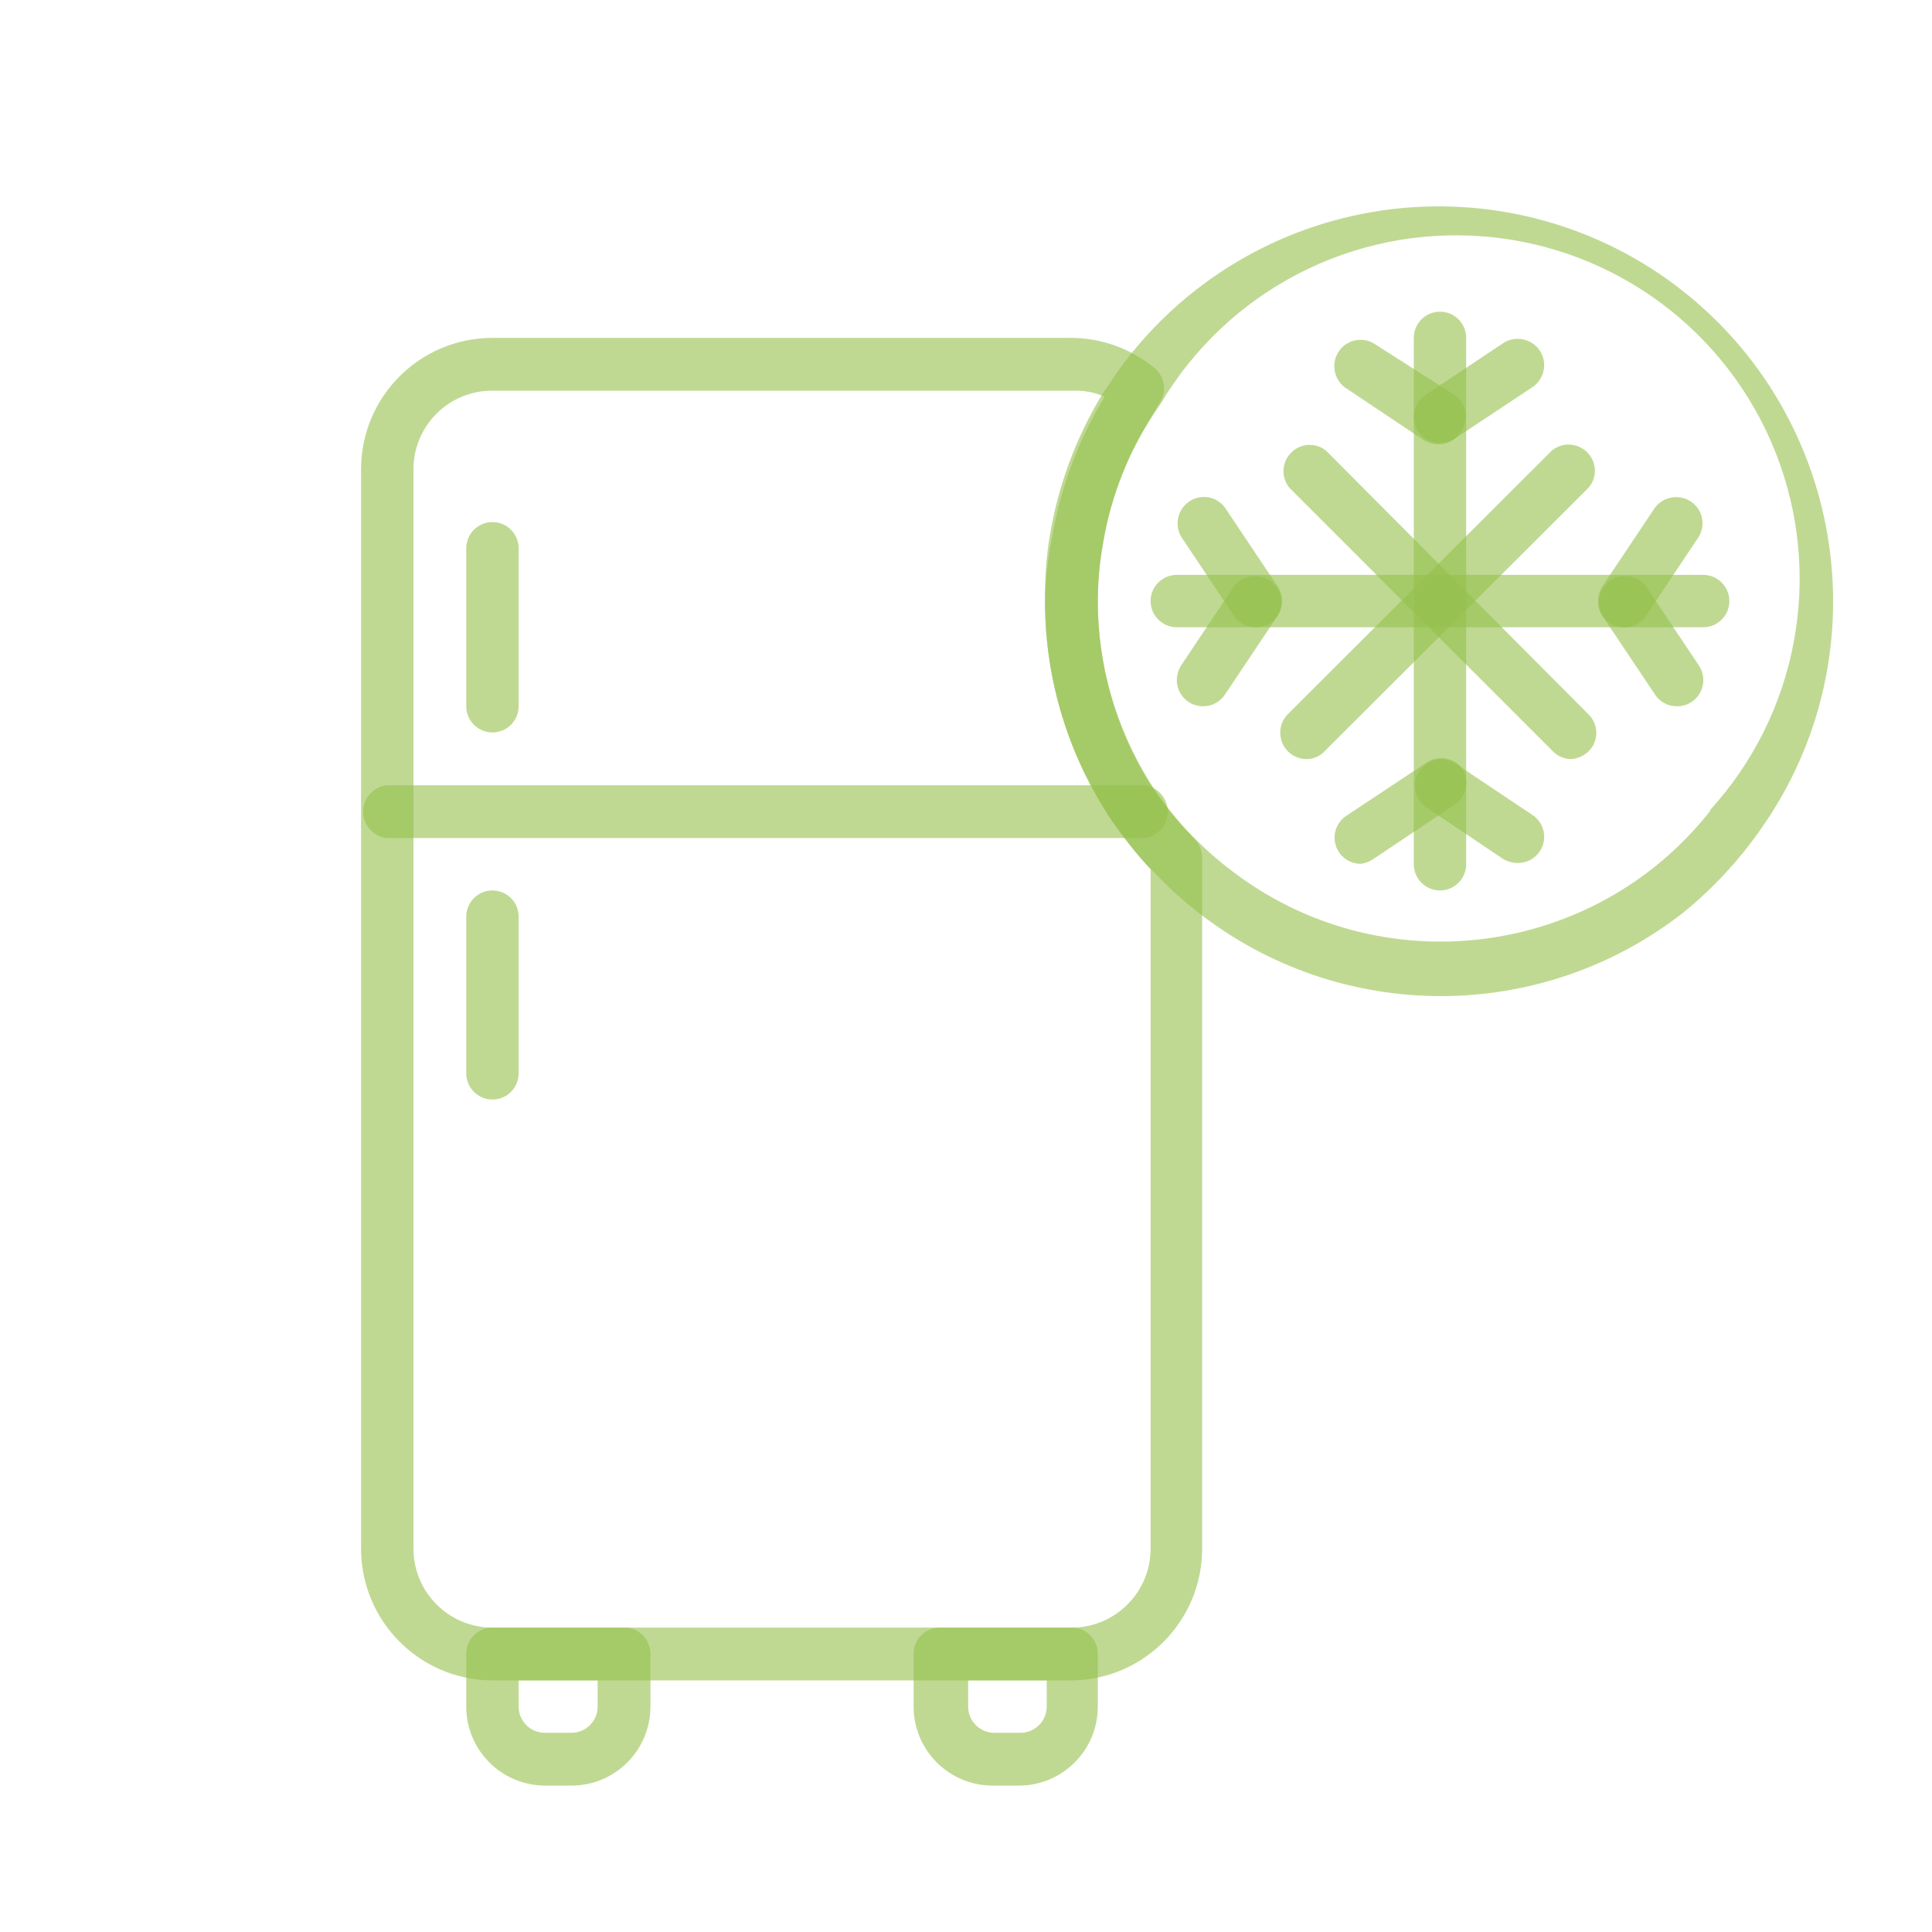
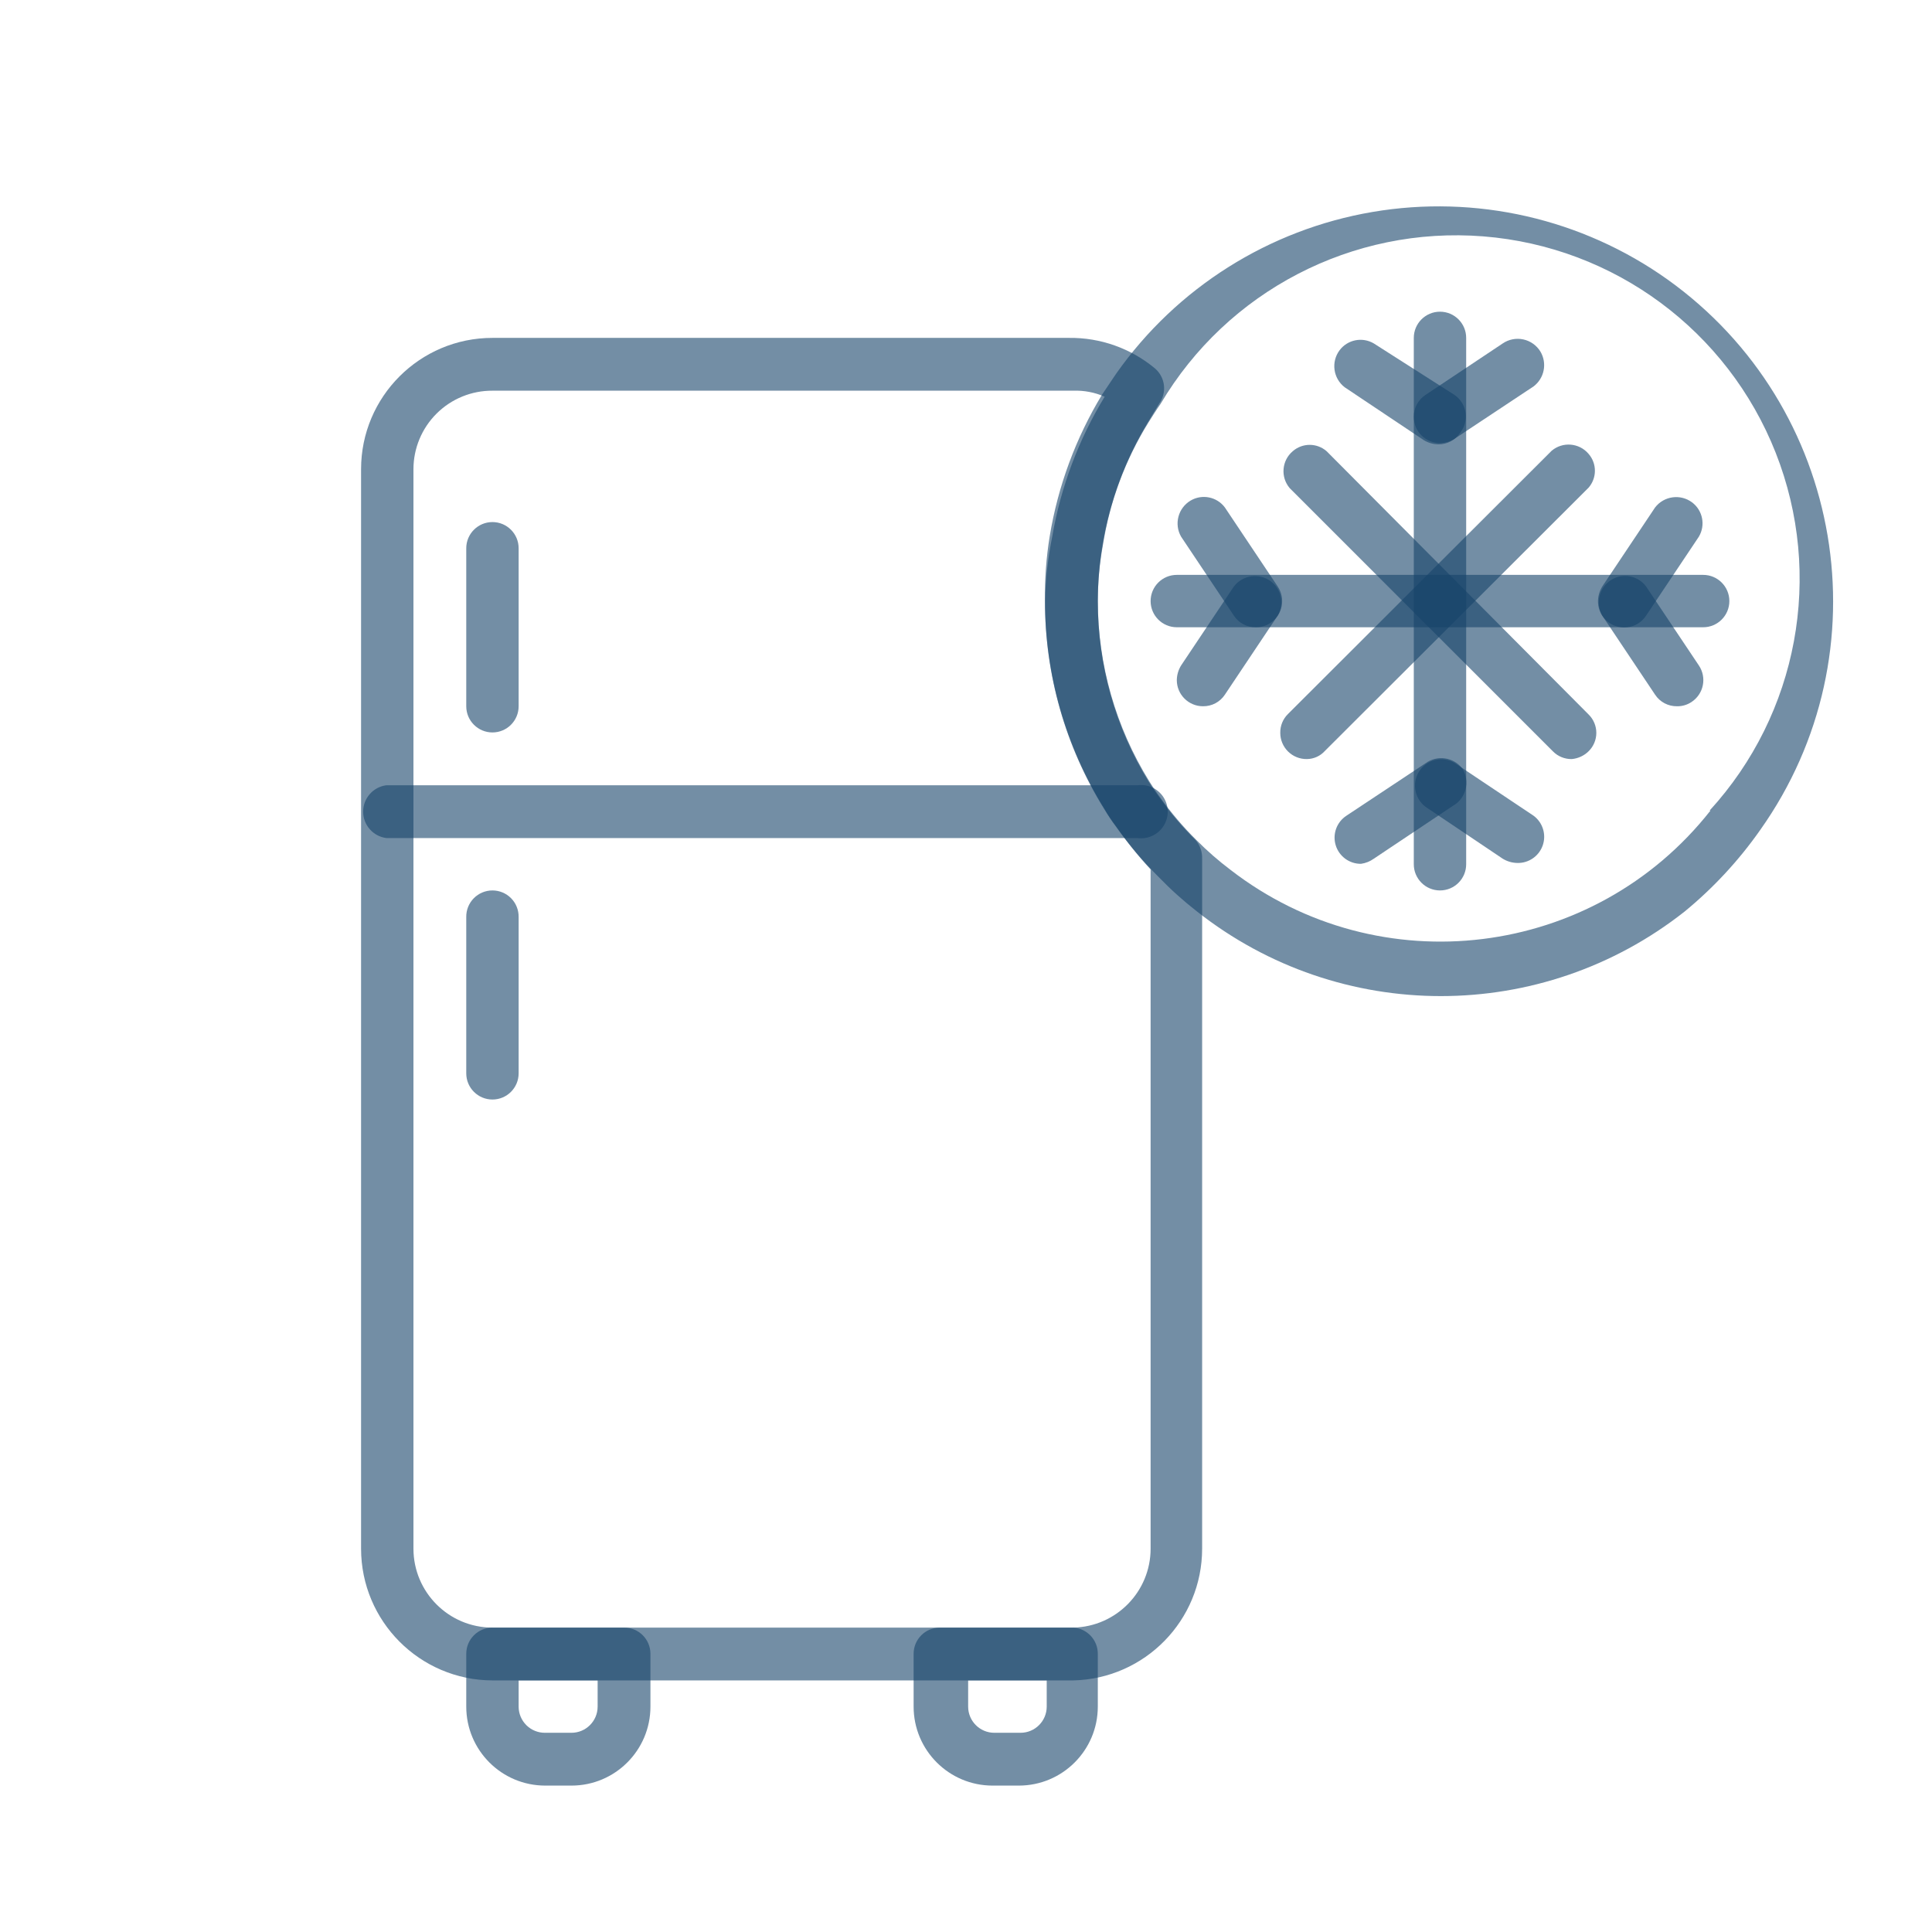
<svg xmlns="http://www.w3.org/2000/svg" viewBox="0 0 45 45">
  <style>
      #refri{
-         fill: rgba(149,192,76,0.6);
+         fill: rgba(22,67,106,0.6);
      }
  </style>
  <g id="refri">
    <path d="M27.85,19.57a7.63,7.63,0,0,1-.85-1c-.09-.12-.17-.24-.25-.37A8,8,0,0,1,25.57,14a8.08,8.08,0,0,1,1.17-4.17L27,9.4a.61.61,0,0,0-.1-.82,3.07,3.07,0,0,0-2-.71H11.47a3.06,3.06,0,0,0-3.06,3.06V36.07a3.07,3.07,0,0,0,3.06,3.07H25A3.07,3.07,0,0,0,28,36.07V20A.63.63,0,0,0,27.85,19.57ZM26.8,36.07A1.84,1.84,0,0,1,25,37.91H11.47a1.84,1.84,0,0,1-1.84-1.84V10.93A1.83,1.83,0,0,1,11.47,9.1H25a1.67,1.67,0,0,1,.73.14,9.28,9.28,0,0,0-1.22,3.25A8.47,8.47,0,0,0,24.34,14a9.15,9.15,0,0,0,1.38,4.83,3.4,3.4,0,0,0,.28.42,8.55,8.55,0,0,0,.8,1V36.07Z" />
    <path d="M14.54,37.91H11.47a.61.61,0,0,0-.61.61v1.23a1.84,1.84,0,0,0,1.84,1.84h.61a1.84,1.84,0,0,0,1.84-1.84V38.52A.61.61,0,0,0,14.54,37.91Zm-.62,1.84a.61.61,0,0,1-.61.61H12.7a.61.61,0,0,1-.62-.61v-.61h1.84v.61Z" />
    <path d="M25,37.91H21.89a.61.61,0,0,0-.61.61v1.23a1.84,1.84,0,0,0,1.84,1.84h.61a1.84,1.84,0,0,0,1.84-1.84V38.52A.61.61,0,0,0,25,37.91Zm-.62,1.84a.61.61,0,0,1-.61.61h-.61a.61.61,0,0,1-.61-.61v-.61h1.83v.61Z" />
    <path d="M26.5,18.29H9a.62.62,0,0,0,0,1.23H26.5a.62.62,0,1,0,0-1.23Z" />
    <path d="M11.47,20.74a.61.61,0,0,0-.61.62V25a.61.61,0,1,0,1.22,0V21.36A.61.61,0,0,0,11.47,20.74Z" />
    <path d="M11.47,12.16a.61.61,0,0,0-.61.61v3.68a.61.61,0,1,0,1.22,0V12.77A.61.61,0,0,0,11.47,12.16Z" />
    <path d="M38.84,6.51A9.19,9.19,0,0,0,26,8.7l-.33.49a9.27,9.27,0,0,0-1.22,3.3A8.47,8.47,0,0,0,24.34,14a9.14,9.14,0,0,0,1.37,4.83c.09.15.19.3.28.42a9.3,9.3,0,0,0,1,1.18,8.46,8.46,0,0,0,.89.8,9.17,9.17,0,0,0,11.36,0A9.58,9.58,0,0,0,41,19.33,9.21,9.21,0,0,0,38.84,6.51Zm1,12.37a8,8,0,0,1-11.18,1.38,7.36,7.36,0,0,1-.79-.69,7.63,7.63,0,0,1-.85-1c-.09-.12-.17-.24-.25-.37A8,8,0,0,1,25.57,14a7.26,7.26,0,0,1,.12-1.31,7.69,7.69,0,0,1,1.06-2.85c.09-.14.18-.29.28-.43a8,8,0,1,1,12.79,9.47Z" />
    <path d="M33.54,7.26a.61.61,0,0,0-.61.61V20.13a.61.61,0,1,0,1.22,0V7.87A.61.61,0,0,0,33.54,7.26Z" />
    <path d="M33.88,9.2,32,8a.61.61,0,0,0-.8.16.62.62,0,0,0,.12.86l1.84,1.23a.67.67,0,0,0,.34.1.6.6,0,0,0,.51-.27A.61.61,0,0,0,33.88,9.2Z" />
    <path d="M35.88,8.19A.62.62,0,0,0,35,8L33.2,9.2a.61.61,0,0,0-.27.51.61.61,0,0,0,.61.61.67.67,0,0,0,.34-.1L35.72,9A.62.62,0,0,0,35.88,8.19Z" />
    <path d="M34.06,17.9a.62.62,0,0,0-.86-.12L31.36,19a.61.61,0,0,0,.34,1.12A.67.67,0,0,0,32,20l1.84-1.23a.1.1,0,0,0,0,0A.62.62,0,0,0,34.06,17.9Z" />
    <path d="M35.72,19l-1.84-1.23a.61.61,0,0,0-.8.16.62.62,0,0,0,.12.86L35,20a.67.67,0,0,0,.34.1A.61.61,0,0,0,35.72,19Z" />
    <path d="M39.67,13.39H27.41a.61.61,0,1,0,0,1.22H39.67a.61.61,0,0,0,0-1.22Z" />
    <path d="M29.6,13.54a.62.62,0,0,0-.86.12L27.51,15.5a.67.67,0,0,0-.1.34.61.61,0,0,0,.61.61.6.6,0,0,0,.51-.27l1.23-1.84A.61.61,0,0,0,29.6,13.54Z" />
    <path d="M29.76,13.66l-1.23-1.84a.61.61,0,0,0-.8-.16.62.62,0,0,0-.22.84l1.23,1.84a.6.6,0,0,0,.51.27.59.59,0,0,0,.34-.1A.61.61,0,0,0,29.76,13.66Z" />
    <path d="M39.57,15.5l-1.23-1.84a.61.61,0,0,0-.8-.16.62.62,0,0,0-.22.84l1.23,1.84a.6.6,0,0,0,.51.27.59.59,0,0,0,.34-.1A.61.61,0,0,0,39.57,15.5Z" />
    <path d="M39.41,11.7a.62.62,0,0,0-.86.12l-1.23,1.84a.67.67,0,0,0-.1.34.61.61,0,0,0,1.12.34l1.23-1.84A.61.61,0,0,0,39.41,11.7Z" />
    <path d="M37,16.64,30.9,10.51a.6.6,0,0,0-.79,0,.61.61,0,0,0-.07.86l6.13,6.13a.6.6,0,0,0,.44.18A.64.64,0,0,0,37,17.5.6.6,0,0,0,37,16.64Z" />
    <path d="M37,10.57a.61.61,0,0,0-.86-.07L30,16.63a.6.6,0,0,0-.18.44.61.61,0,0,0,.62.61.57.57,0,0,0,.42-.19L37,11.36A.6.6,0,0,0,37,10.57Z" />
  </g>
</svg>
